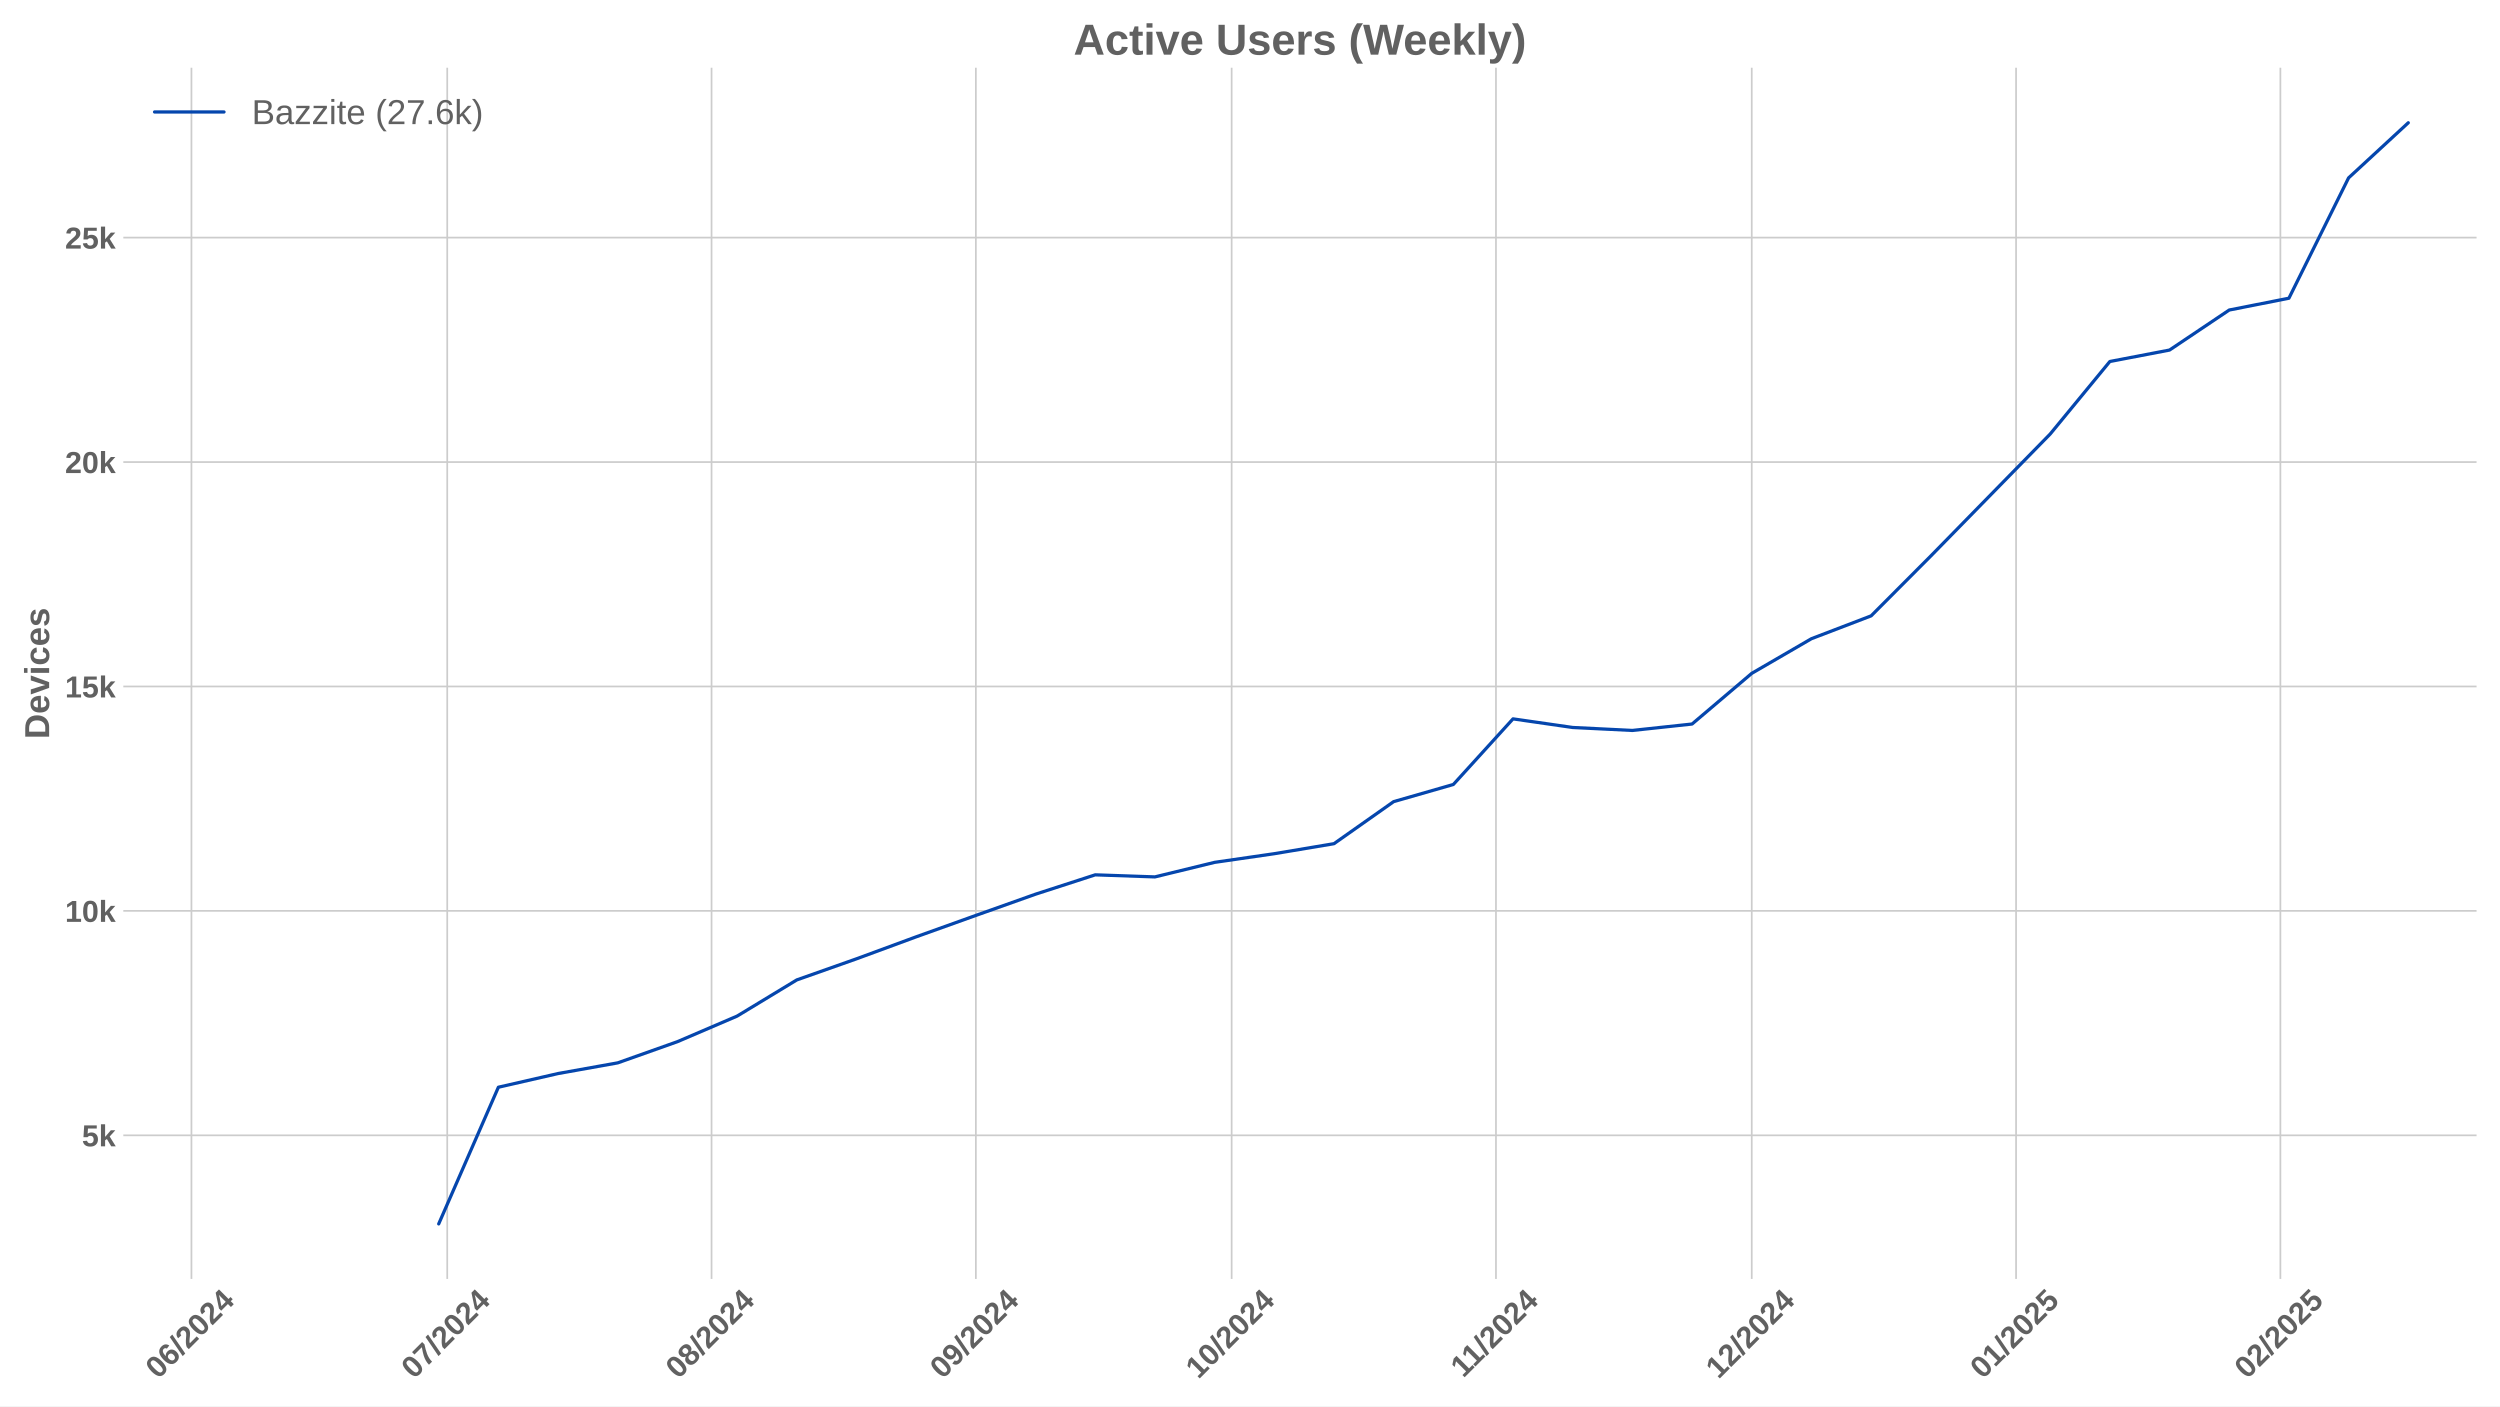
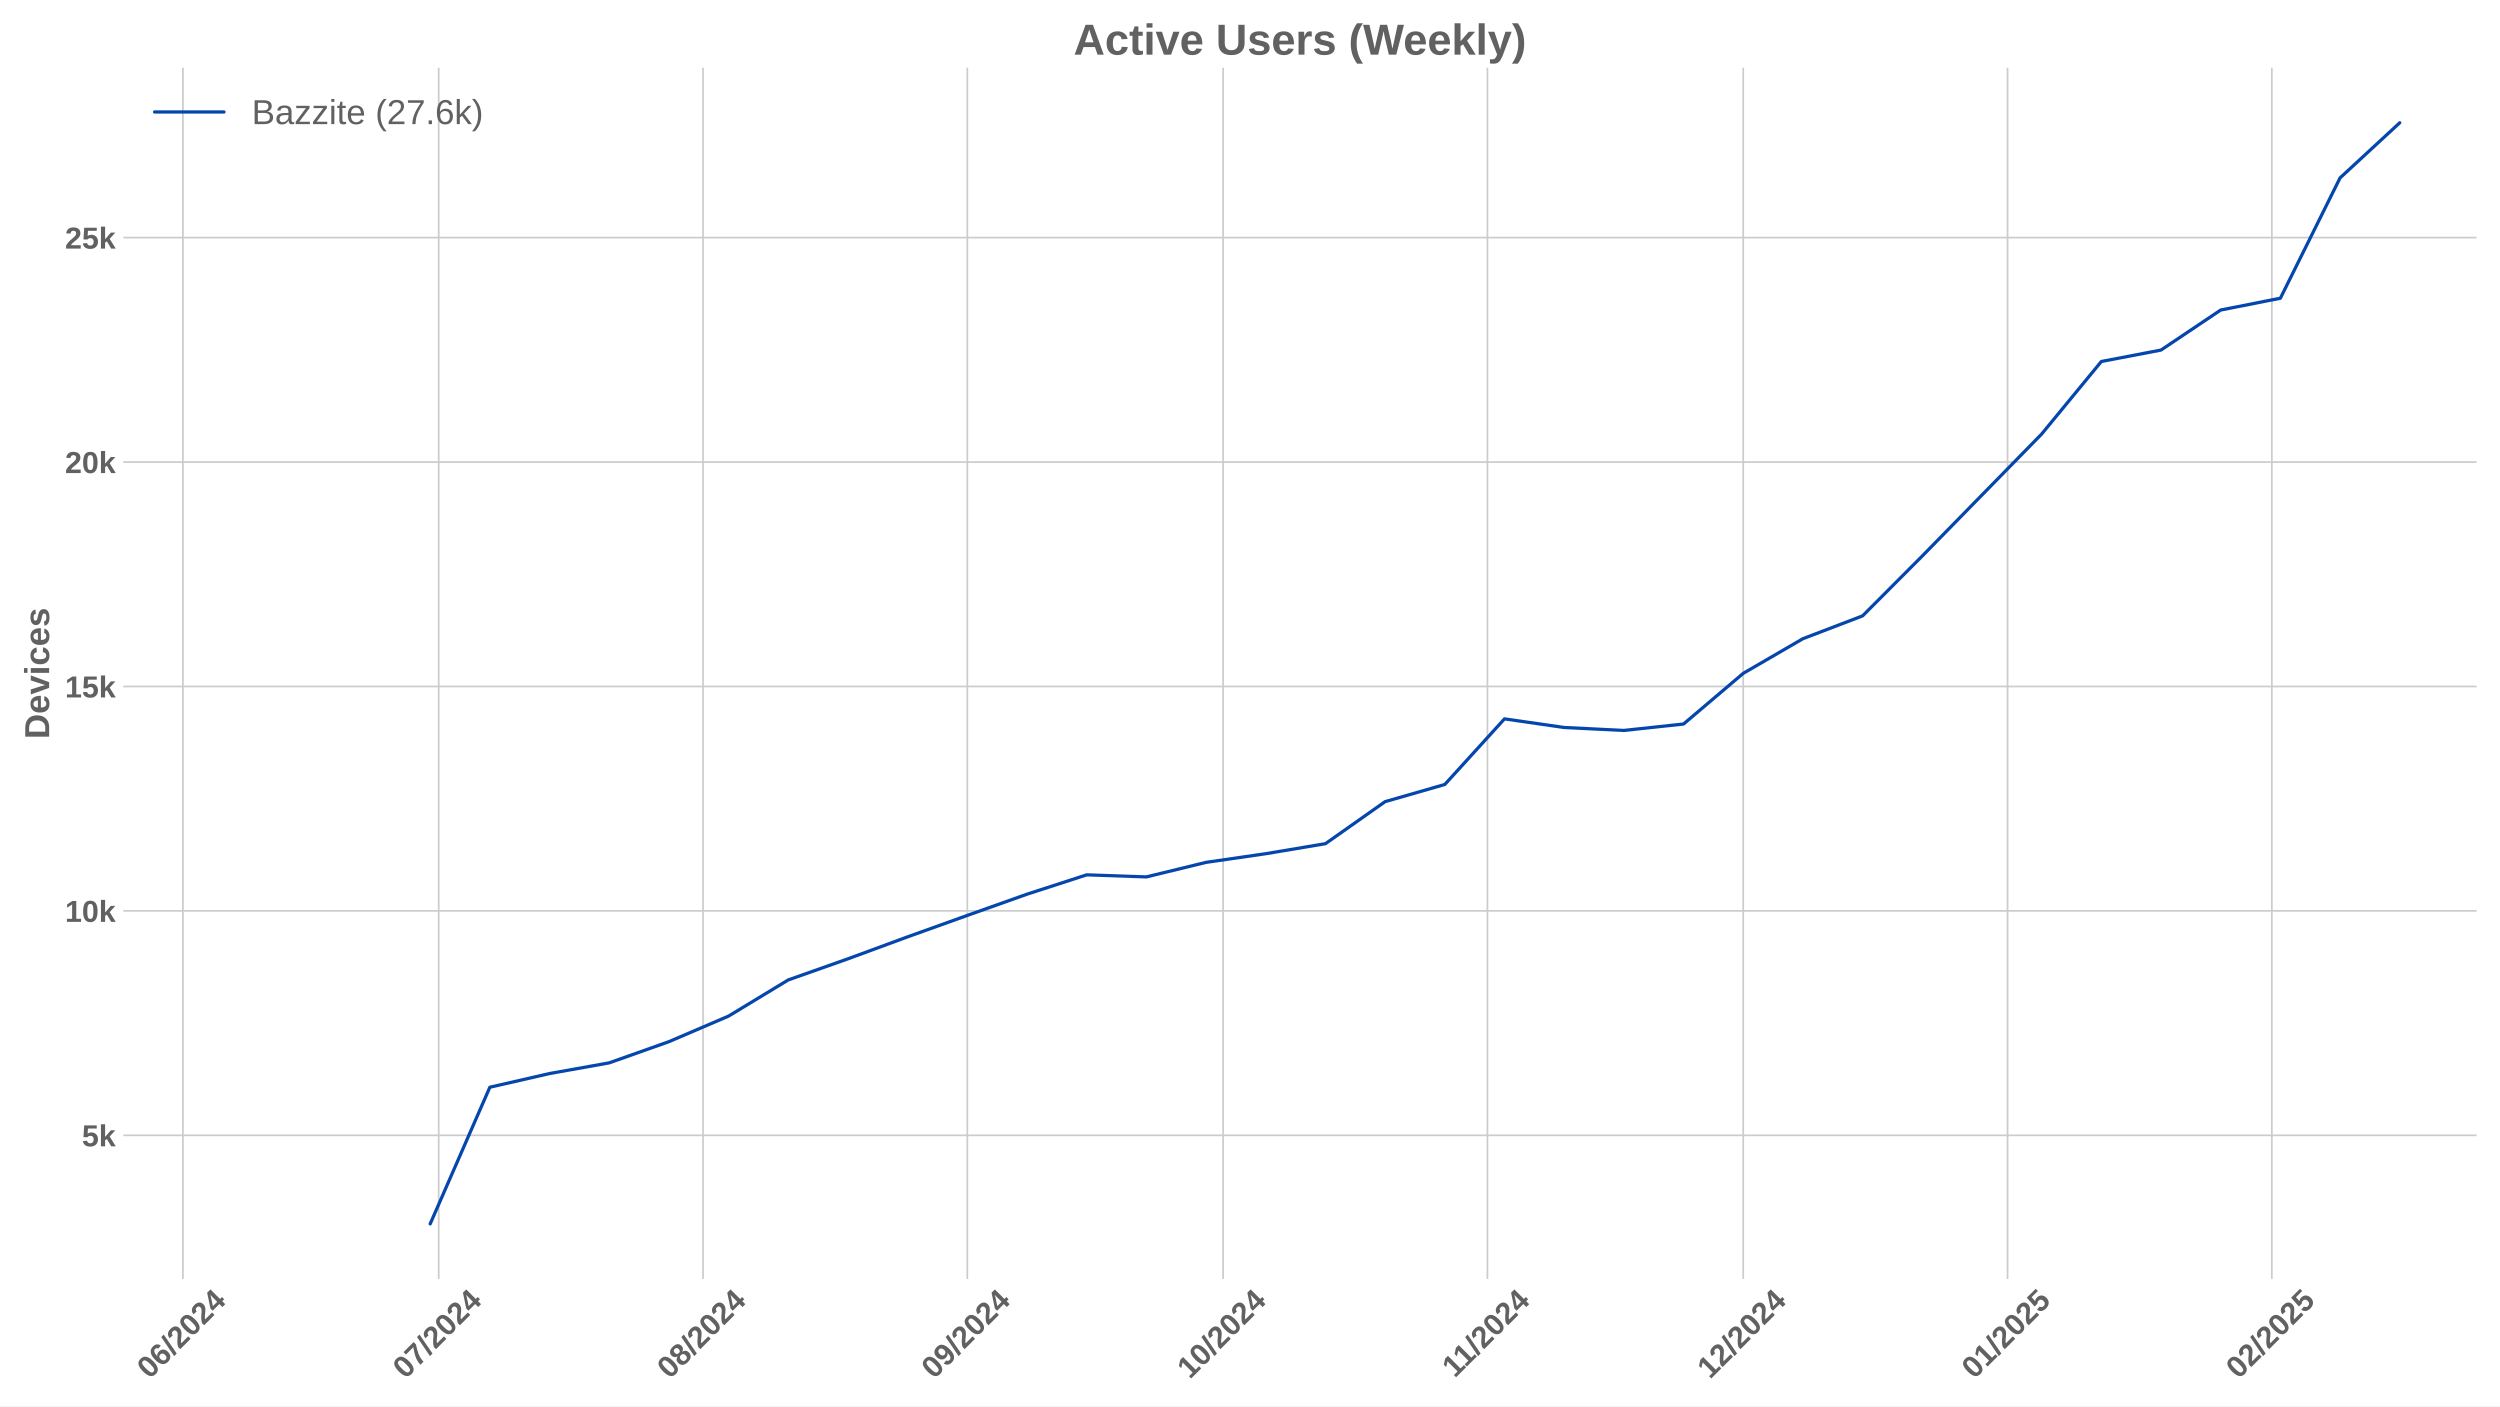
<svg xmlns="http://www.w3.org/2000/svg" xmlns:xlink="http://www.w3.org/1999/xlink" width="1152pt" height="648pt" viewBox="0 0 1152 648" version="1.1">
  <defs>
    <style type="text/css">*{stroke-linejoin: round; stroke-linecap: butt}</style>
  </defs>
  <g id="figure_1">
    <g id="patch_1">
      <path d="M 0 648  L 1152 648  L 1152 0  L 0 0  z " style="fill: #ffffff" />
    </g>
    <g id="axes_1">
      <g id="patch_2">
        <path d="M 56.82 589.343  L 1141.2 589.343  L 1141.2 31.2  L 56.82 31.2  z " style="fill: #ffffff" />
      </g>
      <g id="matplotlib.axis_1">
        <g id="xtick_1">
          <g id="line2d_1">
-             <path d="M 88.216 589.343  L 88.216 31.2  " clip-path="url(#p83ff5dd029)" style="fill: none; stroke: #cccccc; stroke-width: 0.8; stroke-linecap: round" />
+             <path d="M 84.285 589.343  L 84.285 31.2  " clip-path="url(#pf87dac7001)" style="fill: none; stroke: #cccccc; stroke-width: 0.8; stroke-linecap: round" />
          </g>
          <g id="line2d_2" />
          <g id="text_1">
-             <g style="fill: #616161" transform="translate(72.88586 635.7977) rotate(-45) scale(0.14 -0.14)">
+             <g style="fill: #616161" transform="translate(68.95508 635.7977) rotate(-45) scale(0.14 -0.14)">
              <defs>
                <path id="LiberationSans-Bold-30" d="M 3297 2203  Q 3297 1088 2914 512  Q 2531 -63 1766 -63  Q 253 -63 253 2203  Q 253 2994 418 3494  Q 584 3994 915 4231  Q 1247 4469 1791 4469  Q 2572 4469 2934 3903  Q 3297 3338 3297 2203  z M 2416 2203  Q 2416 2813 2356 3150  Q 2297 3488 2165 3634  Q 2034 3781 1784 3781  Q 1519 3781 1383 3632  Q 1247 3484 1189 3148  Q 1131 2813 1131 2203  Q 1131 1600 1192 1261  Q 1253 922 1386 775  Q 1519 628 1772 628  Q 2022 628 2158 783  Q 2294 938 2355 1278  Q 2416 1619 2416 2203  z " transform="scale(0.015625)" />
                <path id="LiberationSans-Bold-36" d="M 3328 1441  Q 3328 738 2934 337  Q 2541 -63 1847 -63  Q 1069 -63 651 482  Q 234 1028 234 2100  Q 234 3278 657 3873  Q 1081 4469 1869 4469  Q 2428 4469 2751 4222  Q 3075 3975 3209 3456  L 2381 3341  Q 2263 3775 1850 3775  Q 1497 3775 1295 3422  Q 1094 3069 1094 2350  Q 1234 2584 1484 2709  Q 1734 2834 2050 2834  Q 2641 2834 2984 2459  Q 3328 2084 3328 1441  z M 2447 1416  Q 2447 1791 2273 1989  Q 2100 2188 1797 2188  Q 1506 2188 1331 2002  Q 1156 1816 1156 1509  Q 1156 1125 1339 873  Q 1522 622 1819 622  Q 2116 622 2281 833  Q 2447 1044 2447 1416  z " transform="scale(0.015625)" />
                <path id="LiberationSans-Bold-2f" d="M 63 -128  L 972 4638  L 1716 4638  L 822 -128  L 63 -128  z " transform="scale(0.015625)" />
                <path id="LiberationSans-Bold-32" d="M 222 0  L 222 609  Q 394 988 711 1347  Q 1028 1706 1509 2097  Q 1972 2472 2158 2715  Q 2344 2959 2344 3194  Q 2344 3769 1766 3769  Q 1484 3769 1336 3617  Q 1188 3466 1144 3163  L 259 3213  Q 334 3825 717 4147  Q 1100 4469 1759 4469  Q 2472 4469 2853 4144  Q 3234 3819 3234 3231  Q 3234 2922 3112 2672  Q 2991 2422 2800 2211  Q 2609 2000 2376 1815  Q 2144 1631 1925 1456  Q 1706 1281 1526 1103  Q 1347 925 1259 722  L 3303 722  L 3303 0  L 222 0  z " transform="scale(0.015625)" />
                <path id="LiberationSans-Bold-34" d="M 2938 897  L 2938 0  L 2100 0  L 2100 897  L 97 897  L 97 1556  L 1956 4403  L 2938 4403  L 2938 1550  L 3525 1550  L 3525 897  L 2938 897  z M 2100 2991  Q 2100 3159 2111 3356  Q 2122 3553 2128 3609  Q 2047 3434 1834 3103  L 813 1550  L 2100 1550  L 2100 2991  z " transform="scale(0.015625)" />
              </defs>
              <use xlink:href="#LiberationSans-Bold-30" />
              <use xlink:href="#LiberationSans-Bold-36" transform="translate(55.61523 0)" />
              <use xlink:href="#LiberationSans-Bold-2f" transform="translate(111.2305 0)" />
              <use xlink:href="#LiberationSans-Bold-32" transform="translate(139.0137 0)" />
              <use xlink:href="#LiberationSans-Bold-30" transform="translate(194.6289 0)" />
              <use xlink:href="#LiberationSans-Bold-32" transform="translate(250.2441 0)" />
              <use xlink:href="#LiberationSans-Bold-34" transform="translate(305.8594 0)" />
            </g>
          </g>
        </g>
        <g id="xtick_2">
          <g id="line2d_3">
-             <path d="M 206.084 589.343  L 206.084 31.2  " clip-path="url(#p83ff5dd029)" style="fill: none; stroke: #cccccc; stroke-width: 0.8; stroke-linecap: round" />
+             <path d="M 202.153 589.343  L 202.153 31.2  " clip-path="url(#pf87dac7001)" style="fill: none; stroke: #cccccc; stroke-width: 0.8; stroke-linecap: round" />
          </g>
          <g id="line2d_4" />
          <g id="text_2">
-             <g style="fill: #616161" transform="translate(190.7533 635.7977) rotate(-45) scale(0.14 -0.14)">
+             <g style="fill: #616161" transform="translate(186.8225 635.7977) rotate(-45) scale(0.14 -0.14)">
              <defs>
                <path id="LiberationSans-Bold-37" d="M 3278 3706  Q 2981 3238 2717 2797  Q 2453 2356 2256 1911  Q 2059 1466 1945 995  Q 1831 525 1831 0  L 916 0  Q 916 550 1059 1064  Q 1203 1578 1475 2111  Q 1747 2644 2463 3681  L 275 3681  L 275 4403  L 3278 4403  L 3278 3706  z " transform="scale(0.015625)" />
              </defs>
              <use xlink:href="#LiberationSans-Bold-30" />
              <use xlink:href="#LiberationSans-Bold-37" transform="translate(55.61523 0)" />
              <use xlink:href="#LiberationSans-Bold-2f" transform="translate(111.2305 0)" />
              <use xlink:href="#LiberationSans-Bold-32" transform="translate(139.0137 0)" />
              <use xlink:href="#LiberationSans-Bold-30" transform="translate(194.6289 0)" />
              <use xlink:href="#LiberationSans-Bold-32" transform="translate(250.2441 0)" />
              <use xlink:href="#LiberationSans-Bold-34" transform="translate(305.8594 0)" />
            </g>
          </g>
        </g>
        <g id="xtick_3">
          <g id="line2d_5">
-             <path d="M 327.88 589.343  L 327.88 31.2  " clip-path="url(#p83ff5dd029)" style="fill: none; stroke: #cccccc; stroke-width: 0.8; stroke-linecap: round" />
+             <path d="M 323.949 589.343  L 323.949 31.2  " clip-path="url(#pf87dac7001)" style="fill: none; stroke: #cccccc; stroke-width: 0.8; stroke-linecap: round" />
          </g>
          <g id="line2d_6" />
          <g id="text_3">
-             <g style="fill: #616161" transform="translate(312.5496 635.7977) rotate(-45) scale(0.14 -0.14)">
+             <g style="fill: #616161" transform="translate(308.6188 635.7977) rotate(-45) scale(0.14 -0.14)">
              <defs>
                <path id="LiberationSans-Bold-38" d="M 3363 1241  Q 3363 622 2953 279  Q 2544 -63 1784 -63  Q 1031 -63 617 278  Q 203 619 203 1234  Q 203 1656 447 1945  Q 691 2234 1100 2303  L 1100 2316  Q 744 2394 525 2669  Q 306 2944 306 3303  Q 306 3844 689 4156  Q 1072 4469 1772 4469  Q 2488 4469 2870 4164  Q 3253 3859 3253 3297  Q 3253 2938 3036 2666  Q 2819 2394 2453 2322  L 2453 2309  Q 2878 2241 3120 1961  Q 3363 1681 3363 1241  z M 2350 3250  Q 2350 3563 2206 3708  Q 2063 3853 1772 3853  Q 1203 3853 1203 3250  Q 1203 2619 1778 2619  Q 2066 2619 2208 2766  Q 2350 2913 2350 3250  z M 2453 1313  Q 2453 2003 1766 2003  Q 1447 2003 1276 1822  Q 1106 1641 1106 1300  Q 1106 913 1275 734  Q 1444 556 1791 556  Q 2131 556 2292 734  Q 2453 913 2453 1313  z " transform="scale(0.015625)" />
              </defs>
              <use xlink:href="#LiberationSans-Bold-30" />
              <use xlink:href="#LiberationSans-Bold-38" transform="translate(55.61523 0)" />
              <use xlink:href="#LiberationSans-Bold-2f" transform="translate(111.2305 0)" />
              <use xlink:href="#LiberationSans-Bold-32" transform="translate(139.0137 0)" />
              <use xlink:href="#LiberationSans-Bold-30" transform="translate(194.6289 0)" />
              <use xlink:href="#LiberationSans-Bold-32" transform="translate(250.2441 0)" />
              <use xlink:href="#LiberationSans-Bold-34" transform="translate(305.8594 0)" />
            </g>
          </g>
        </g>
        <g id="xtick_4">
          <g id="line2d_7">
-             <path d="M 449.676 589.343  L 449.676 31.2  " clip-path="url(#p83ff5dd029)" style="fill: none; stroke: #cccccc; stroke-width: 0.8; stroke-linecap: round" />
+             <path d="M 445.745 589.343  L 445.745 31.2  " clip-path="url(#pf87dac7001)" style="fill: none; stroke: #cccccc; stroke-width: 0.8; stroke-linecap: round" />
          </g>
          <g id="line2d_8" />
          <g id="text_4">
-             <g style="fill: #616161" transform="translate(434.3459 635.7977) rotate(-45) scale(0.14 -0.14)">
+             <g style="fill: #616161" transform="translate(430.4151 635.7977) rotate(-45) scale(0.14 -0.14)">
              <defs>
                <path id="LiberationSans-Bold-39" d="M 3322 2272  Q 3322 1100 2894 518  Q 2466 -63 1678 -63  Q 1097 -63 767 185  Q 438 434 300 972  L 1125 1088  Q 1247 628 1688 628  Q 2056 628 2254 981  Q 2453 1334 2459 2028  Q 2341 1794 2070 1661  Q 1800 1528 1488 1528  Q 906 1528 564 1923  Q 222 2319 222 2994  Q 222 3688 623 4078  Q 1025 4469 1759 4469  Q 2550 4469 2936 3920  Q 3322 3372 3322 2272  z M 2394 2888  Q 2394 3297 2214 3539  Q 2034 3781 1738 3781  Q 1447 3781 1280 3570  Q 1113 3359 1113 2988  Q 1113 2622 1278 2401  Q 1444 2181 1741 2181  Q 2022 2181 2208 2373  Q 2394 2566 2394 2888  z " transform="scale(0.015625)" />
              </defs>
              <use xlink:href="#LiberationSans-Bold-30" />
              <use xlink:href="#LiberationSans-Bold-39" transform="translate(55.61523 0)" />
              <use xlink:href="#LiberationSans-Bold-2f" transform="translate(111.2305 0)" />
              <use xlink:href="#LiberationSans-Bold-32" transform="translate(139.0137 0)" />
              <use xlink:href="#LiberationSans-Bold-30" transform="translate(194.6289 0)" />
              <use xlink:href="#LiberationSans-Bold-32" transform="translate(250.2441 0)" />
              <use xlink:href="#LiberationSans-Bold-34" transform="translate(305.8594 0)" />
            </g>
          </g>
        </g>
        <g id="xtick_5">
          <g id="line2d_9">
-             <path d="M 567.544 589.343  L 567.544 31.2  " clip-path="url(#p83ff5dd029)" style="fill: none; stroke: #cccccc; stroke-width: 0.8; stroke-linecap: round" />
+             <path d="M 563.613 589.343  L 563.613 31.2  " clip-path="url(#pf87dac7001)" style="fill: none; stroke: #cccccc; stroke-width: 0.8; stroke-linecap: round" />
          </g>
          <g id="line2d_10" />
          <g id="text_5">
-             <g style="fill: #616161" transform="translate(552.2133 635.7977) rotate(-45) scale(0.14 -0.14)">
+             <g style="fill: #616161" transform="translate(548.2825 635.7977) rotate(-45) scale(0.14 -0.14)">
              <defs>
                <path id="LiberationSans-Bold-31" d="M 403 0  L 403 653  L 1494 653  L 1494 3656  L 438 2997  L 438 3688  L 1541 4403  L 2372 4403  L 2372 653  L 3381 653  L 3381 0  L 403 0  z " transform="scale(0.015625)" />
              </defs>
              <use xlink:href="#LiberationSans-Bold-31" />
              <use xlink:href="#LiberationSans-Bold-30" transform="translate(55.61523 0)" />
              <use xlink:href="#LiberationSans-Bold-2f" transform="translate(111.2305 0)" />
              <use xlink:href="#LiberationSans-Bold-32" transform="translate(139.0137 0)" />
              <use xlink:href="#LiberationSans-Bold-30" transform="translate(194.6289 0)" />
              <use xlink:href="#LiberationSans-Bold-32" transform="translate(250.2441 0)" />
              <use xlink:href="#LiberationSans-Bold-34" transform="translate(305.8594 0)" />
            </g>
          </g>
        </g>
        <g id="xtick_6">
          <g id="line2d_11">
-             <path d="M 689.34 589.343  L 689.34 31.2  " clip-path="url(#p83ff5dd029)" style="fill: none; stroke: #cccccc; stroke-width: 0.8; stroke-linecap: round" />
+             <path d="M 685.409 589.343  L 685.409 31.2  " clip-path="url(#pf87dac7001)" style="fill: none; stroke: #cccccc; stroke-width: 0.8; stroke-linecap: round" />
          </g>
          <g id="line2d_12" />
          <g id="text_6">
-             <g style="fill: #616161" transform="translate(674.2818 635.2532) rotate(-45) scale(0.14 -0.14)">
+             <g style="fill: #616161" transform="translate(670.351 635.2532) rotate(-45) scale(0.14 -0.14)">
              <use xlink:href="#LiberationSans-Bold-31" />
              <use xlink:href="#LiberationSans-Bold-31" transform="translate(50.11523 0)" />
              <use xlink:href="#LiberationSans-Bold-2f" transform="translate(105.7305 0)" />
              <use xlink:href="#LiberationSans-Bold-32" transform="translate(133.5137 0)" />
              <use xlink:href="#LiberationSans-Bold-30" transform="translate(189.1289 0)" />
              <use xlink:href="#LiberationSans-Bold-32" transform="translate(244.7441 0)" />
              <use xlink:href="#LiberationSans-Bold-34" transform="translate(300.3594 0)" />
            </g>
          </g>
        </g>
        <g id="xtick_7">
          <g id="line2d_13">
-             <path d="M 807.207 589.343  L 807.207 31.2  " clip-path="url(#p83ff5dd029)" style="fill: none; stroke: #cccccc; stroke-width: 0.8; stroke-linecap: round" />
+             <path d="M 803.276 589.343  L 803.276 31.2  " clip-path="url(#pf87dac7001)" style="fill: none; stroke: #cccccc; stroke-width: 0.8; stroke-linecap: round" />
          </g>
          <g id="line2d_14" />
          <g id="text_7">
-             <g style="fill: #616161" transform="translate(791.8769 635.7977) rotate(-45) scale(0.14 -0.14)">
+             <g style="fill: #616161" transform="translate(787.9462 635.7977) rotate(-45) scale(0.14 -0.14)">
              <use xlink:href="#LiberationSans-Bold-31" />
              <use xlink:href="#LiberationSans-Bold-32" transform="translate(55.61523 0)" />
              <use xlink:href="#LiberationSans-Bold-2f" transform="translate(111.2305 0)" />
              <use xlink:href="#LiberationSans-Bold-32" transform="translate(139.0137 0)" />
              <use xlink:href="#LiberationSans-Bold-30" transform="translate(194.6289 0)" />
              <use xlink:href="#LiberationSans-Bold-32" transform="translate(250.2441 0)" />
              <use xlink:href="#LiberationSans-Bold-34" transform="translate(305.8594 0)" />
            </g>
          </g>
        </g>
        <g id="xtick_8">
          <g id="line2d_15">
-             <path d="M 929.004 589.343  L 929.004 31.2  " clip-path="url(#p83ff5dd029)" style="fill: none; stroke: #cccccc; stroke-width: 0.8; stroke-linecap: round" />
+             <path d="M 925.073 589.343  L 925.073 31.2  " clip-path="url(#pf87dac7001)" style="fill: none; stroke: #cccccc; stroke-width: 0.8; stroke-linecap: round" />
          </g>
          <g id="line2d_16" />
          <g id="text_8">
-             <g style="fill: #616161" transform="translate(913.6733 635.7977) rotate(-45) scale(0.14 -0.14)">
+             <g style="fill: #616161" transform="translate(909.7425 635.7977) rotate(-45) scale(0.14 -0.14)">
              <defs>
                <path id="LiberationSans-Bold-35" d="M 3381 1466  Q 3381 766 2945 351  Q 2509 -63 1750 -63  Q 1088 -63 689 235  Q 291 534 197 1100  L 1075 1172  Q 1144 891 1319 762  Q 1494 634 1759 634  Q 2088 634 2283 843  Q 2478 1053 2478 1447  Q 2478 1794 2293 2001  Q 2109 2209 1778 2209  Q 1413 2209 1181 1925  L 325 1925  L 478 4403  L 3125 4403  L 3125 3750  L 1275 3750  L 1203 2638  Q 1522 2919 2000 2919  Q 2628 2919 3004 2528  Q 3381 2138 3381 1466  z " transform="scale(0.015625)" />
              </defs>
              <use xlink:href="#LiberationSans-Bold-30" />
              <use xlink:href="#LiberationSans-Bold-31" transform="translate(55.61523 0)" />
              <use xlink:href="#LiberationSans-Bold-2f" transform="translate(111.2305 0)" />
              <use xlink:href="#LiberationSans-Bold-32" transform="translate(139.0137 0)" />
              <use xlink:href="#LiberationSans-Bold-30" transform="translate(194.6289 0)" />
              <use xlink:href="#LiberationSans-Bold-32" transform="translate(250.2441 0)" />
              <use xlink:href="#LiberationSans-Bold-35" transform="translate(305.8594 0)" />
            </g>
          </g>
        </g>
        <g id="xtick_9">
          <g id="line2d_17">
-             <path d="M 1050.8 589.343  L 1050.8 31.2  " clip-path="url(#p83ff5dd029)" style="fill: none; stroke: #cccccc; stroke-width: 0.8; stroke-linecap: round" />
+             <path d="M 1046.869 589.343  L 1046.869 31.2  " clip-path="url(#pf87dac7001)" style="fill: none; stroke: #cccccc; stroke-width: 0.8; stroke-linecap: round" />
          </g>
          <g id="line2d_18" />
          <g id="text_9">
-             <g style="fill: #616161" transform="translate(1035.47 635.7977) rotate(-45) scale(0.14 -0.14)">
+             <g style="fill: #616161" transform="translate(1031.539 635.7977) rotate(-45) scale(0.14 -0.14)">
              <use xlink:href="#LiberationSans-Bold-30" />
              <use xlink:href="#LiberationSans-Bold-32" transform="translate(55.61523 0)" />
              <use xlink:href="#LiberationSans-Bold-2f" transform="translate(111.2305 0)" />
              <use xlink:href="#LiberationSans-Bold-32" transform="translate(139.0137 0)" />
              <use xlink:href="#LiberationSans-Bold-30" transform="translate(194.6289 0)" />
              <use xlink:href="#LiberationSans-Bold-32" transform="translate(250.2441 0)" />
              <use xlink:href="#LiberationSans-Bold-35" transform="translate(305.8594 0)" />
            </g>
          </g>
        </g>
      </g>
      <g id="matplotlib.axis_2">
        <g id="ytick_1">
          <g id="line2d_19">
-             <path d="M 56.82 523.146  L 1141.2 523.146  " clip-path="url(#p83ff5dd029)" style="fill: none; stroke: #cccccc; stroke-width: 0.8; stroke-linecap: round" />
+             <path d="M 56.82 523.146  L 1141.2 523.146  " clip-path="url(#pf87dac7001)" style="fill: none; stroke: #cccccc; stroke-width: 0.8; stroke-linecap: round" />
          </g>
          <g id="line2d_20" />
          <g id="text_10">
            <g style="fill: #616161" transform="translate(37.74938 528.2187) scale(0.14 -0.14)">
              <defs>
                <path id="LiberationSans-Bold-6b" d="M 2606 0  L 1703 1531  L 1325 1269  L 1325 0  L 447 0  L 447 4638  L 1325 4638  L 1325 1981  L 2531 3381  L 3475 3381  L 2288 2063  L 3566 0  L 2606 0  z " transform="scale(0.015625)" />
              </defs>
              <use xlink:href="#LiberationSans-Bold-35" />
              <use xlink:href="#LiberationSans-Bold-6b" transform="translate(55.61523 0)" />
            </g>
          </g>
        </g>
        <g id="ytick_2">
          <g id="line2d_21">
-             <path d="M 56.82 419.734  L 1141.2 419.734  " clip-path="url(#p83ff5dd029)" style="fill: none; stroke: #cccccc; stroke-width: 0.8; stroke-linecap: round" />
+             <path d="M 56.82 419.734  L 1141.2 419.734  " clip-path="url(#pf87dac7001)" style="fill: none; stroke: #cccccc; stroke-width: 0.8; stroke-linecap: round" />
          </g>
          <g id="line2d_22" />
          <g id="text_11">
            <g style="fill: #616161" transform="translate(29.96406 424.8064) scale(0.14 -0.14)">
              <use xlink:href="#LiberationSans-Bold-31" />
              <use xlink:href="#LiberationSans-Bold-30" transform="translate(55.61523 0)" />
              <use xlink:href="#LiberationSans-Bold-6b" transform="translate(111.2305 0)" />
            </g>
          </g>
        </g>
        <g id="ytick_3">
          <g id="line2d_23">
-             <path d="M 56.82 316.321  L 1141.2 316.321  " clip-path="url(#p83ff5dd029)" style="fill: none; stroke: #cccccc; stroke-width: 0.8; stroke-linecap: round" />
+             <path d="M 56.82 316.321  L 1141.2 316.321  " clip-path="url(#pf87dac7001)" style="fill: none; stroke: #cccccc; stroke-width: 0.8; stroke-linecap: round" />
          </g>
          <g id="line2d_24" />
          <g id="text_12">
            <g style="fill: #616161" transform="translate(29.96406 321.394) scale(0.14 -0.14)">
              <use xlink:href="#LiberationSans-Bold-31" />
              <use xlink:href="#LiberationSans-Bold-35" transform="translate(55.61523 0)" />
              <use xlink:href="#LiberationSans-Bold-6b" transform="translate(111.2305 0)" />
            </g>
          </g>
        </g>
        <g id="ytick_4">
          <g id="line2d_25">
-             <path d="M 56.82 212.909  L 1141.2 212.909  " clip-path="url(#p83ff5dd029)" style="fill: none; stroke: #cccccc; stroke-width: 0.8; stroke-linecap: round" />
+             <path d="M 56.82 212.909  L 1141.2 212.909  " clip-path="url(#pf87dac7001)" style="fill: none; stroke: #cccccc; stroke-width: 0.8; stroke-linecap: round" />
          </g>
          <g id="line2d_26" />
          <g id="text_13">
            <g style="fill: #616161" transform="translate(29.96406 217.9817) scale(0.14 -0.14)">
              <use xlink:href="#LiberationSans-Bold-32" />
              <use xlink:href="#LiberationSans-Bold-30" transform="translate(55.61523 0)" />
              <use xlink:href="#LiberationSans-Bold-6b" transform="translate(111.2305 0)" />
            </g>
          </g>
        </g>
        <g id="ytick_5">
          <g id="line2d_27">
-             <path d="M 56.82 109.497  L 1141.2 109.497  " clip-path="url(#p83ff5dd029)" style="fill: none; stroke: #cccccc; stroke-width: 0.8; stroke-linecap: round" />
+             <path d="M 56.82 109.497  L 1141.2 109.497  " clip-path="url(#pf87dac7001)" style="fill: none; stroke: #cccccc; stroke-width: 0.8; stroke-linecap: round" />
          </g>
          <g id="line2d_28" />
          <g id="text_14">
            <g style="fill: #616161" transform="translate(29.96406 114.5694) scale(0.14 -0.14)">
              <use xlink:href="#LiberationSans-Bold-32" />
              <use xlink:href="#LiberationSans-Bold-35" transform="translate(55.61523 0)" />
              <use xlink:href="#LiberationSans-Bold-6b" transform="translate(111.2305 0)" />
            </g>
          </g>
        </g>
        <g id="text_15">
          <g style="fill: #616161" transform="translate(22.64406 340.5153) rotate(-90) scale(0.16 -0.16)">
            <defs>
              <path id="LiberationSans-Bold-44" d="M 4353 2234  Q 4353 1553 4086 1045  Q 3819 538 3330 269  Q 2841 0 2209 0  L 428 0  L 428 4403  L 2022 4403  Q 3134 4403 3743 3842  Q 4353 3281 4353 2234  z M 3425 2234  Q 3425 2944 3056 3317  Q 2688 3691 2003 3691  L 1350 3691  L 1350 713  L 2131 713  Q 2725 713 3075 1122  Q 3425 1531 3425 2234  z " transform="scale(0.015625)" />
              <path id="LiberationSans-Bold-65" d="M 1831 -63  Q 1069 -63 659 389  Q 250 841 250 1706  Q 250 2544 665 2994  Q 1081 3444 1844 3444  Q 2572 3444 2956 2961  Q 3341 2478 3341 1547  L 3341 1522  L 1172 1522  Q 1172 1028 1355 776  Q 1538 525 1875 525  Q 2341 525 2463 928  L 3291 856  Q 2931 -63 1831 -63  z M 1831 2891  Q 1522 2891 1355 2675  Q 1188 2459 1178 2072  L 2491 2072  Q 2466 2481 2294 2686  Q 2122 2891 1831 2891  z " transform="scale(0.015625)" />
              <path id="LiberationSans-Bold-76" d="M 2284 0  L 1234 0  L 25 3381  L 953 3381  L 1544 1491  Q 1591 1334 1766 709  Q 1797 838 1894 1159  Q 1991 1481 2613 3381  L 3531 3381  L 2284 0  z " transform="scale(0.015625)" />
              <path id="LiberationSans-Bold-69" d="M 447 3991  L 447 4638  L 1325 4638  L 1325 3991  L 447 3991  z M 447 0  L 447 3381  L 1325 3381  L 1325 0  L 447 0  z " transform="scale(0.015625)" />
              <path id="LiberationSans-Bold-63" d="M 1856 -63  Q 1088 -63 669 395  Q 250 853 250 1672  Q 250 2509 672 2976  Q 1094 3444 1869 3444  Q 2466 3444 2856 3144  Q 3247 2844 3347 2316  L 2463 2272  Q 2425 2531 2275 2686  Q 2125 2841 1850 2841  Q 1172 2841 1172 1706  Q 1172 538 1863 538  Q 2113 538 2281 695  Q 2450 853 2491 1166  L 3372 1125  Q 3325 778 3123 506  Q 2922 234 2594 85  Q 2266 -63 1856 -63  z " transform="scale(0.015625)" />
              <path id="LiberationSans-Bold-73" d="M 3297 988  Q 3297 497 2895 217  Q 2494 -63 1784 -63  Q 1088 -63 717 157  Q 347 378 225 844  L 997 959  Q 1063 719 1223 619  Q 1384 519 1784 519  Q 2153 519 2322 612  Q 2491 706 2491 906  Q 2491 1069 2355 1164  Q 2219 1259 1894 1325  Q 1150 1472 890 1598  Q 631 1725 495 1926  Q 359 2128 359 2422  Q 359 2906 732 3176  Q 1106 3447 1791 3447  Q 2394 3447 2761 3212  Q 3128 2978 3219 2534  L 2441 2453  Q 2403 2659 2256 2761  Q 2109 2863 1791 2863  Q 1478 2863 1322 2783  Q 1166 2703 1166 2516  Q 1166 2369 1286 2283  Q 1406 2197 1691 2141  Q 2088 2059 2395 1973  Q 2703 1888 2889 1769  Q 3075 1650 3186 1464  Q 3297 1278 3297 988  z " transform="scale(0.015625)" />
            </defs>
            <use xlink:href="#LiberationSans-Bold-44" />
            <use xlink:href="#LiberationSans-Bold-65" transform="translate(72.2168 0)" />
            <use xlink:href="#LiberationSans-Bold-76" transform="translate(127.832 0)" />
            <use xlink:href="#LiberationSans-Bold-69" transform="translate(183.4473 0)" />
            <use xlink:href="#LiberationSans-Bold-63" transform="translate(211.2305 0)" />
            <use xlink:href="#LiberationSans-Bold-65" transform="translate(266.8457 0)" />
            <use xlink:href="#LiberationSans-Bold-73" transform="translate(322.4609 0)" />
          </g>
        </g>
      </g>
      <g id="line2d_29">
-         <path d="M 202.155 563.973  L 229.657 500.995  L 257.159 494.687  L 284.662 489.764  L 312.164 480.002  L 339.667 468.213  L 367.169 451.543  L 394.671 441.822  L 422.174 431.688  L 449.676 421.822  L 477.179 412.04  L 504.681 403.126  L 532.183 404.077  L 559.686 397.376  L 587.188 393.384  L 614.691 388.772  L 642.193 369.392  L 669.695 361.492  L 697.198 331.254  L 724.7 335.225  L 752.202 336.59  L 779.705 333.632  L 807.207 310.282  L 834.71 294.315  L 862.212 283.788  L 889.714 256.197  L 944.719 200.003  L 972.222 166.58  L 999.724 161.306  L 1027.226 142.857  L 1054.729 137.418  L 1082.231 81.968  L 1109.734 56.57  " clip-path="url(#p83ff5dd029)" style="fill: none; stroke: #0546ad; stroke-width: 1.5; stroke-linecap: round" />
+         <path d="M 198.224 563.973  L 225.726 500.995  L 253.229 494.687  L 280.731 489.764  L 308.233 480.002  L 335.736 468.213  L 363.238 451.543  L 390.741 441.822  L 418.243 431.688  L 445.745 421.822  L 473.248 412.04  L 500.75 403.126  L 528.253 404.077  L 555.755 397.376  L 583.257 393.384  L 610.76 388.772  L 638.262 369.392  L 665.765 361.492  L 693.267 331.254  L 720.769 335.225  L 748.272 336.59  L 775.774 333.632  L 803.276 310.282  L 830.779 294.315  L 858.281 283.788  L 885.784 256.197  L 940.788 200.003  L 968.291 166.58  L 995.793 161.306  L 1023.296 142.857  L 1050.798 137.418  L 1078.3 81.968  L 1105.803 56.57  " clip-path="url(#pf87dac7001)" style="fill: none; stroke: #0546ad; stroke-width: 1.5; stroke-linecap: round" />
      </g>
      <g id="patch_3">
        <path d="M 56.82 589.343  L 56.82 31.2  " style="fill: none" />
      </g>
      <g id="patch_4">
        <path d="M 1141.2 589.343  L 1141.2 31.2  " style="fill: none" />
      </g>
      <g id="patch_5">
        <path d="M 56.82 589.343  L 1141.2 589.343  " style="fill: none" />
      </g>
      <g id="patch_6">
        <path d="M 56.82 31.2  L 1141.2 31.2  " style="fill: none" />
      </g>
      <g id="text_16">
        <g style="fill: #616161" transform="translate(494.6991 25.2) scale(0.2 -0.2)">
          <defs>
            <path id="LiberationSans-Bold-41" d="M 3541 0  L 3150 1125  L 1472 1125  L 1081 0  L 159 0  L 1766 4403  L 2853 4403  L 4453 0  L 3541 0  z M 2309 3725  L 2291 3656  Q 2259 3544 2215 3400  Q 2172 3256 1678 1819  L 2944 1819  L 2509 3084  L 2375 3509  L 2309 3725  z " transform="scale(0.015625)" />
            <path id="LiberationSans-Bold-74" d="M 1313 -56  Q 925 -56 715 155  Q 506 366 506 794  L 506 2788  L 78 2788  L 78 3381  L 550 3381  L 825 4175  L 1375 4175  L 1375 3381  L 2016 3381  L 2016 2788  L 1375 2788  L 1375 1031  Q 1375 784 1469 667  Q 1563 550 1759 550  Q 1863 550 2053 594  L 2053 50  Q 1728 -56 1313 -56  z " transform="scale(0.015625)" />
            <path id="LiberationSans-Bold-20" transform="scale(0.015625)" />
            <path id="LiberationSans-Bold-55" d="M 2259 -63  Q 1350 -63 867 381  Q 384 825 384 1650  L 384 4403  L 1306 4403  L 1306 1722  Q 1306 1200 1554 929  Q 1803 659 2284 659  Q 2778 659 3043 942  Q 3309 1225 3309 1753  L 3309 4403  L 4231 4403  L 4231 1697  Q 4231 859 3714 398  Q 3197 -63 2259 -63  z " transform="scale(0.015625)" />
            <path id="LiberationSans-Bold-72" d="M 447 0  L 447 2588  Q 447 2866 439 3052  Q 431 3238 422 3381  L 1259 3381  Q 1269 3325 1284 3039  Q 1300 2753 1300 2659  L 1313 2659  Q 1441 3016 1541 3161  Q 1641 3306 1778 3376  Q 1916 3447 2122 3447  Q 2291 3447 2394 3400  L 2394 2666  Q 2181 2713 2019 2713  Q 1691 2713 1508 2447  Q 1325 2181 1325 1659  L 1325 0  L 447 0  z " transform="scale(0.015625)" />
            <path id="LiberationSans-Bold-28" d="M 1247 -1328  Q 756 -622 537 81  Q 319 784 319 1659  Q 319 2531 537 3232  Q 756 3934 1247 4638  L 2125 4638  Q 1631 3925 1407 3219  Q 1184 2513 1184 1656  Q 1184 803 1406 101  Q 1628 -600 2125 -1328  L 1247 -1328  z " transform="scale(0.015625)" />
            <path id="LiberationSans-Bold-57" d="M 4897 0  L 3803 0  L 3206 2547  Q 3097 2997 3022 3488  Q 2947 3078 2900 2864  Q 2853 2650 2234 0  L 1141 0  L 6 4403  L 941 4403  L 1578 1559  L 1722 872  Q 1809 1306 1892 1701  Q 1975 2097 2516 4403  L 3547 4403  L 4103 2059  Q 4169 1797 4325 872  L 4403 1234  L 4569 1953  L 5100 4403  L 6034 4403  L 4897 0  z " transform="scale(0.015625)" />
            <path id="LiberationSans-Bold-6c" d="M 447 0  L 447 4638  L 1325 4638  L 1325 0  L 447 0  z " transform="scale(0.015625)" />
            <path id="LiberationSans-Bold-79" d="M 884 -1328  Q 569 -1328 331 -1288  L 331 -663  Q 497 -688 634 -688  Q 822 -688 945 -628  Q 1069 -569 1167 -431  Q 1266 -294 1388 34  L 50 3381  L 978 3381  L 1509 1797  Q 1634 1456 1825 753  L 1903 1050  L 2106 1784  L 2606 3381  L 3525 3381  L 2188 -178  Q 1919 -828 1630 -1078  Q 1341 -1328 884 -1328  z " transform="scale(0.015625)" />
            <path id="LiberationSans-Bold-29" d="M 6 -1328  Q 506 -597 726 101  Q 947 800 947 1656  Q 947 2516 722 3223  Q 497 3931 6 4638  L 884 4638  Q 1378 3928 1595 3225  Q 1813 2522 1813 1659  Q 1813 791 1595 87  Q 1378 -616 884 -1328  L 6 -1328  z " transform="scale(0.015625)" />
          </defs>
          <use xlink:href="#LiberationSans-Bold-41" />
          <use xlink:href="#LiberationSans-Bold-63" transform="translate(72.2168 0)" />
          <use xlink:href="#LiberationSans-Bold-74" transform="translate(127.832 0)" />
          <use xlink:href="#LiberationSans-Bold-69" transform="translate(161.1328 0)" />
          <use xlink:href="#LiberationSans-Bold-76" transform="translate(188.916 0)" />
          <use xlink:href="#LiberationSans-Bold-65" transform="translate(244.5312 0)" />
          <use xlink:href="#LiberationSans-Bold-20" transform="translate(300.1465 0)" />
          <use xlink:href="#LiberationSans-Bold-55" transform="translate(327.9297 0)" />
          <use xlink:href="#LiberationSans-Bold-73" transform="translate(400.1465 0)" />
          <use xlink:href="#LiberationSans-Bold-65" transform="translate(455.7617 0)" />
          <use xlink:href="#LiberationSans-Bold-72" transform="translate(511.377 0)" />
          <use xlink:href="#LiberationSans-Bold-73" transform="translate(550.293 0)" />
          <use xlink:href="#LiberationSans-Bold-20" transform="translate(605.9082 0)" />
          <use xlink:href="#LiberationSans-Bold-28" transform="translate(633.6914 0)" />
          <use xlink:href="#LiberationSans-Bold-57" transform="translate(666.9922 0)" />
          <use xlink:href="#LiberationSans-Bold-65" transform="translate(759.627 0)" />
          <use xlink:href="#LiberationSans-Bold-65" transform="translate(815.2422 0)" />
          <use xlink:href="#LiberationSans-Bold-6b" transform="translate(870.8574 0)" />
          <use xlink:href="#LiberationSans-Bold-6c" transform="translate(926.4727 0)" />
          <use xlink:href="#LiberationSans-Bold-79" transform="translate(954.2559 0)" />
          <use xlink:href="#LiberationSans-Bold-29" transform="translate(1009.871 0)" />
        </g>
      </g>
      <g id="legend_1">
        <g id="line2d_30">
          <path d="M 71.22 51.595  L 87.22 51.595  L 103.22 51.595  " style="fill: none; stroke: #0546ad; stroke-width: 1.5; stroke-linecap: round" />
        </g>
        <g id="text_17">
          <g style="fill: #616161" transform="translate(116.02 57.195) scale(0.16 -0.16)">
            <defs>
              <path id="LiberationSans-42" d="M 3931 1241  Q 3931 653 3503 326  Q 3075 0 2313 0  L 525 0  L 525 4403  L 2125 4403  Q 3675 4403 3675 3334  Q 3675 2944 3456 2678  Q 3238 2413 2838 2322  Q 3363 2259 3647 1970  Q 3931 1681 3931 1241  z M 3075 3263  Q 3075 3619 2831 3772  Q 2588 3925 2125 3925  L 1122 3925  L 1122 2531  L 2125 2531  Q 2603 2531 2839 2711  Q 3075 2891 3075 3263  z M 3328 1288  Q 3328 2066 2234 2066  L 1122 2066  L 1122 478  L 2281 478  Q 2828 478 3078 681  Q 3328 884 3328 1288  z " transform="scale(0.015625)" />
              <path id="LiberationSans-61" d="M 1294 -63  Q 784 -63 528 206  Q 272 475 272 944  Q 272 1469 617 1750  Q 963 2031 1731 2050  L 2491 2063  L 2491 2247  Q 2491 2659 2316 2837  Q 2141 3016 1766 3016  Q 1388 3016 1216 2887  Q 1044 2759 1009 2478  L 422 2531  Q 566 3444 1778 3444  Q 2416 3444 2737 3151  Q 3059 2859 3059 2306  L 3059 850  Q 3059 600 3125 473  Q 3191 347 3375 347  Q 3456 347 3559 369  L 3559 19  Q 3347 -31 3125 -31  Q 2813 -31 2670 133  Q 2528 297 2509 647  L 2491 647  Q 2275 259 1989 98  Q 1703 -63 1294 -63  z M 1422 359  Q 1731 359 1972 500  Q 2213 641 2352 886  Q 2491 1131 2491 1391  L 2491 1669  L 1875 1656  Q 1478 1650 1273 1575  Q 1069 1500 959 1344  Q 850 1188 850 934  Q 850 659 998 509  Q 1147 359 1422 359  z " transform="scale(0.015625)" />
              <path id="LiberationSans-7a" d="M 259 0  L 259 428  L 2150 2947  L 366 2947  L 366 3381  L 2816 3381  L 2816 2953  L 922 434  L 2881 434  L 2881 0  L 259 0  z " transform="scale(0.015625)" />
              <path id="LiberationSans-69" d="M 428 4100  L 428 4638  L 991 4638  L 991 4100  L 428 4100  z M 428 0  L 428 3381  L 991 3381  L 991 0  L 428 0  z " transform="scale(0.015625)" />
              <path id="LiberationSans-74" d="M 1731 25  Q 1453 -50 1163 -50  Q 488 -50 488 716  L 488 2972  L 97 2972  L 97 3381  L 509 3381  L 675 4138  L 1050 4138  L 1050 3381  L 1675 3381  L 1675 2972  L 1050 2972  L 1050 838  Q 1050 594 1129 495  Q 1209 397 1406 397  Q 1519 397 1731 441  L 1731 25  z " transform="scale(0.015625)" />
              <path id="LiberationSans-65" d="M 863 1572  Q 863 991 1103 675  Q 1344 359 1806 359  Q 2172 359 2392 506  Q 2613 653 2691 878  L 3184 738  Q 2881 -63 1806 -63  Q 1056 -63 664 384  Q 272 831 272 1713  Q 272 2550 664 2997  Q 1056 3444 1784 3444  Q 3275 3444 3275 1647  L 3275 1572  L 863 1572  z M 2694 2003  Q 2647 2538 2422 2783  Q 2197 3028 1775 3028  Q 1366 3028 1127 2754  Q 888 2481 869 2003  L 2694 2003  z " transform="scale(0.015625)" />
              <path id="LiberationSans-20" transform="scale(0.015625)" />
              <path id="LiberationSans-28" d="M 397 1663  Q 397 2566 680 3284  Q 963 4003 1550 4638  L 2094 4638  Q 1509 3988 1236 3256  Q 963 2525 963 1656  Q 963 791 1233 62  Q 1503 -666 2094 -1325  L 1550 -1325  Q 959 -688 678 32  Q 397 753 397 1650  L 397 1663  z " transform="scale(0.015625)" />
              <path id="LiberationSans-32" d="M 322 0  L 322 397  Q 481 763 711 1042  Q 941 1322 1194 1548  Q 1447 1775 1695 1969  Q 1944 2163 2144 2356  Q 2344 2550 2467 2762  Q 2591 2975 2591 3244  Q 2591 3606 2378 3806  Q 2166 4006 1788 4006  Q 1428 4006 1195 3811  Q 963 3616 922 3263  L 347 3316  Q 409 3844 795 4156  Q 1181 4469 1788 4469  Q 2453 4469 2811 4155  Q 3169 3841 3169 3263  Q 3169 3006 3051 2753  Q 2934 2500 2703 2247  Q 2472 1994 1819 1463  Q 1459 1169 1246 933  Q 1034 697 941 478  L 3238 478  L 3238 0  L 322 0  z " transform="scale(0.015625)" />
              <path id="LiberationSans-37" d="M 3238 3947  Q 2563 2916 2284 2331  Q 2006 1747 1867 1178  Q 1728 609 1728 0  L 1141 0  Q 1141 844 1498 1776  Q 1856 2709 2694 3925  L 328 3925  L 328 4403  L 3238 4403  L 3238 3947  z " transform="scale(0.015625)" />
              <path id="LiberationSans-2e" d="M 584 0  L 584 684  L 1194 684  L 1194 0  L 584 0  z " transform="scale(0.015625)" />
              <path id="LiberationSans-36" d="M 3278 1441  Q 3278 744 2900 340  Q 2522 -63 1856 -63  Q 1113 -63 719 490  Q 325 1044 325 2100  Q 325 3244 734 3856  Q 1144 4469 1900 4469  Q 2897 4469 3156 3572  L 2619 3475  Q 2453 4013 1894 4013  Q 1413 4013 1148 3564  Q 884 3116 884 2266  Q 1038 2550 1316 2698  Q 1594 2847 1953 2847  Q 2563 2847 2920 2465  Q 3278 2084 3278 1441  z M 2706 1416  Q 2706 1894 2472 2153  Q 2238 2413 1819 2413  Q 1425 2413 1183 2183  Q 941 1953 941 1550  Q 941 1041 1192 716  Q 1444 391 1838 391  Q 2244 391 2475 664  Q 2706 938 2706 1416  z " transform="scale(0.015625)" />
              <path id="LiberationSans-6b" d="M 2550 0  L 1406 1544  L 994 1203  L 994 0  L 431 0  L 431 4638  L 994 4638  L 994 1741  L 2478 3381  L 3138 3381  L 1766 1928  L 3209 0  L 2550 0  z " transform="scale(0.015625)" />
              <path id="LiberationSans-29" d="M 1734 1650  Q 1734 747 1451 28  Q 1169 -691 581 -1325  L 38 -1325  Q 625 -669 897 57  Q 1169 784 1169 1656  Q 1169 2528 895 3256  Q 622 3984 38 4638  L 581 4638  Q 1172 4000 1453 3279  Q 1734 2559 1734 1663  L 1734 1650  z " transform="scale(0.015625)" />
            </defs>
            <use xlink:href="#LiberationSans-42" />
            <use xlink:href="#LiberationSans-61" transform="translate(66.69922 0)" />
            <use xlink:href="#LiberationSans-7a" transform="translate(122.3145 0)" />
            <use xlink:href="#LiberationSans-7a" transform="translate(172.3145 0)" />
            <use xlink:href="#LiberationSans-69" transform="translate(222.3145 0)" />
            <use xlink:href="#LiberationSans-74" transform="translate(244.5312 0)" />
            <use xlink:href="#LiberationSans-65" transform="translate(272.3145 0)" />
            <use xlink:href="#LiberationSans-20" transform="translate(327.9297 0)" />
            <use xlink:href="#LiberationSans-28" transform="translate(355.7129 0)" />
            <use xlink:href="#LiberationSans-32" transform="translate(389.0137 0)" />
            <use xlink:href="#LiberationSans-37" transform="translate(444.6289 0)" />
            <use xlink:href="#LiberationSans-2e" transform="translate(500.2441 0)" />
            <use xlink:href="#LiberationSans-36" transform="translate(528.0273 0)" />
            <use xlink:href="#LiberationSans-6b" transform="translate(583.6426 0)" />
            <use xlink:href="#LiberationSans-29" transform="translate(633.6426 0)" />
          </g>
        </g>
      </g>
    </g>
  </g>
  <defs>
-     <clipPath id="p83ff5dd029">
+     <clipPath id="pf87dac7001">
      <rect x="56.82" y="31.2" width="1084.38" height="558.143" />
    </clipPath>
  </defs>
</svg>
